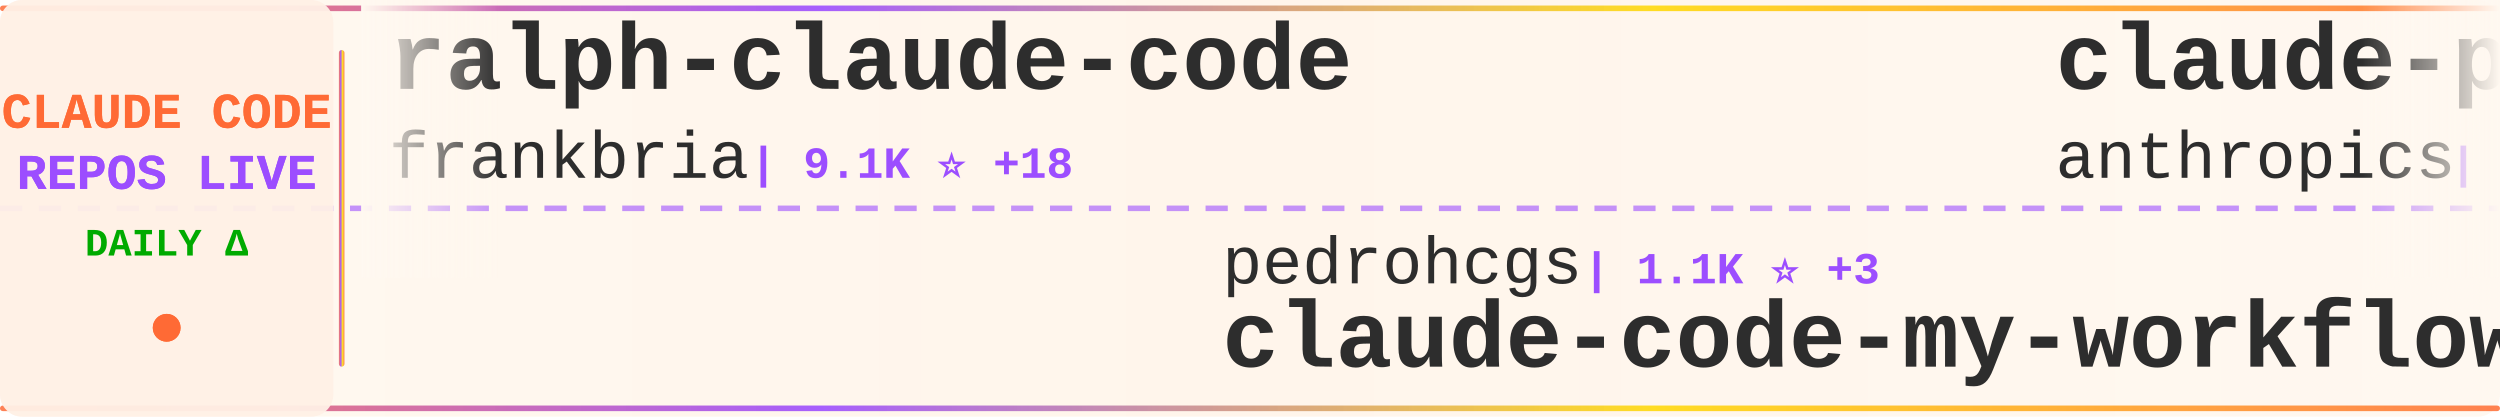
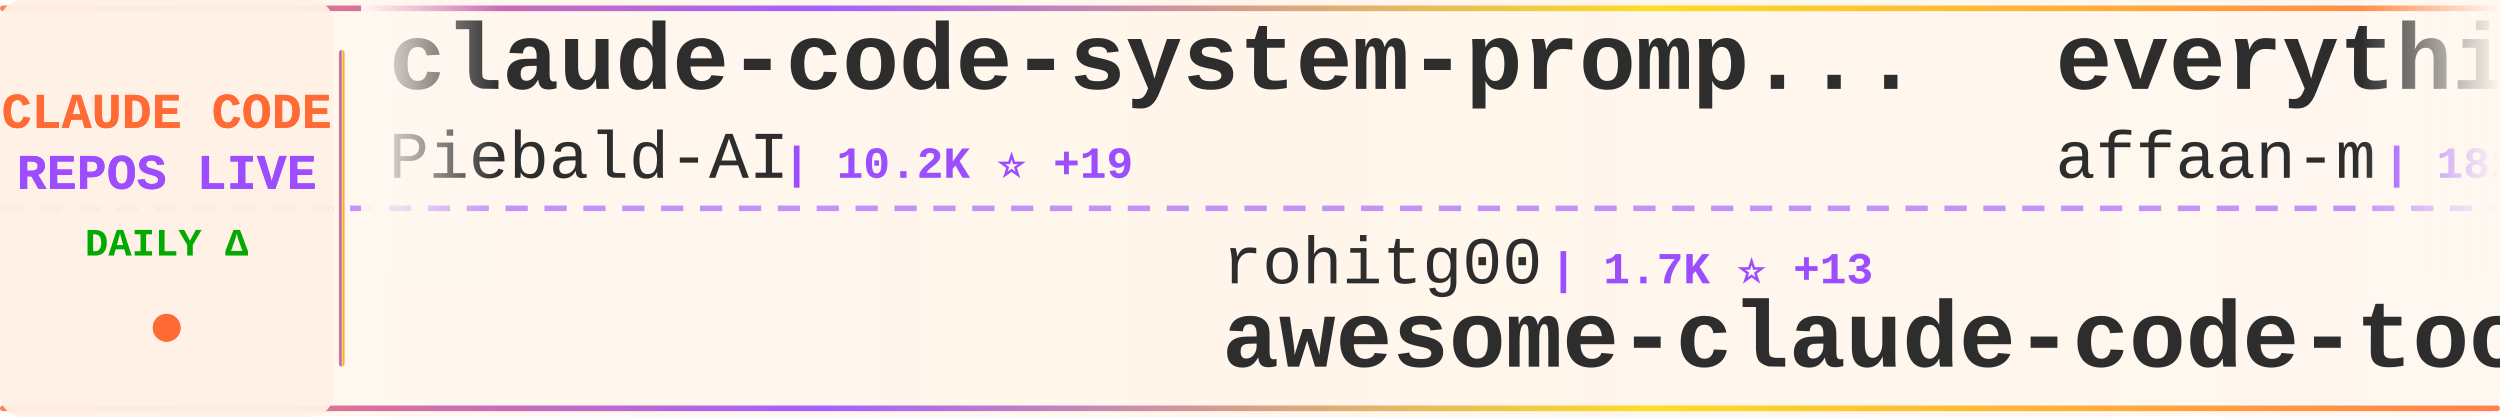
<svg xmlns="http://www.w3.org/2000/svg" width="900" height="150">
  <defs>
    <linearGradient id="tickerBg" x1="0%" y1="0%" x2="100%" y2="0%">
      <stop offset="0%" style="stop-color:#fff8f0;stop-opacity:0.98" />
      <stop offset="50%" style="stop-color:#fff5eb;stop-opacity:1" />
      <stop offset="100%" style="stop-color:#fff8f0;stop-opacity:0.98" />
    </linearGradient>
    <linearGradient id="borderGrad" x1="0%" y1="0%" x2="100%" y2="0%">
      <stop offset="0%" style="stop-color:#FF6B35;stop-opacity:0.85">
        <animate attributeName="stop-opacity" values="0.85;1;0.85" dur="2s" repeatCount="indefinite" />
      </stop>
      <stop offset="33%" style="stop-color:#9C4EFF;stop-opacity:0.9">
        <animate attributeName="stop-opacity" values="0.9;1;0.9" dur="2.2s" repeatCount="indefinite" />
      </stop>
      <stop offset="66%" style="stop-color:#FFD700;stop-opacity:0.85">
        <animate attributeName="stop-opacity" values="0.85;1;0.85" dur="1.8s" repeatCount="indefinite" />
      </stop>
      <stop offset="100%" style="stop-color:#FF6B35;stop-opacity:0.85">
        <animate attributeName="stop-opacity" values="0.85;1;0.85" dur="2s" repeatCount="indefinite" />
      </stop>
    </linearGradient>
    <filter id="textGlow">
      <feGaussianBlur stdDeviation="0.15" result="coloredBlur" />
      <feMerge>
        <feMergeNode in="coloredBlur" />
        <feMergeNode in="SourceGraphic" />
      </feMerge>
    </filter>
    <filter id="metricGlow">
      <feGaussianBlur stdDeviation="0.2" result="coloredBlur" />
      <feMerge>
        <feMergeNode in="coloredBlur" />
        <feMergeNode in="SourceGraphic" />
      </feMerge>
    </filter>
    <linearGradient id="leftFade" x1="0%" y1="0%" x2="100%" y2="0%">
      <stop offset="0%" style="stop-color:#fff8f0;stop-opacity:1" />
      <stop offset="100%" style="stop-color:#fff8f0;stop-opacity:0" />
    </linearGradient>
    <linearGradient id="rightFade" x1="0%" y1="0%" x2="100%" y2="0%">
      <stop offset="0%" style="stop-color:#fff8f0;stop-opacity:0" />
      <stop offset="100%" style="stop-color:#fff8f0;stop-opacity:1" />
    </linearGradient>
  </defs>
  <rect width="900" height="150" fill="url(#tickerBg)" rx="8" />
  <rect x="0" y="2" width="900" height="2" fill="url(#borderGrad)" rx="1" />
  <rect x="0" y="146" width="900" height="2" fill="url(#borderGrad)" rx="1" />
  <line x1="0" y1="75" x2="900" y2="75" stroke="#9C4EFF" stroke-width="2" stroke-dasharray="8 6" opacity="0.6" />
  <rect x="0" y="0" width="120" height="150" fill="#fff0e6" opacity="0.95" rx="8" />
  <text x="60" y="46" font-family="'Courier New', monospace" font-size="18" font-weight="bold" fill="#FF6B35" text-anchor="middle" filter="url(#textGlow)">
    CLAUDE CODE
  </text>
  <text x="60" y="68" font-family="'Courier New', monospace" font-size="18" font-weight="bold" fill="#9C4EFF" text-anchor="middle" filter="url(#textGlow)">
    REPOS LIVE
  </text>
  <text x="60" y="92" font-family="'Courier New', monospace" font-size="14" font-weight="bold" fill="#00aa00" text-anchor="middle">
    DAILY Δ
  </text>
  <circle cx="60" cy="118" r="5" fill="#FF6B35" filter="url(#metricGlow)">
    <animate attributeName="r" values="4;6;4" dur="1.5s" repeatCount="indefinite" />
    <animate attributeName="opacity" values="0.6;1;0.6" dur="1.5s" repeatCount="indefinite" />
  </circle>
  <rect x="122" y="18" width="2" height="114" fill="url(#borderGrad)" rx="1" />
  <clipPath id="tickerClip">
    <rect x="130" y="0" width="770" height="150" />
  </clipPath>
  <g clip-path="url(#tickerClip)">
    <g id="tickerItems">
      <animateTransform attributeName="transform" attributeType="XML" type="translate" from="0 0" to="-3000 0" dur="54s" repeatCount="indefinite" />
      <g transform="translate(0, 0)">
-         <text x="140" y="32" font-family="'Courier New', monospace" font-size="34" font-weight="bold" fill="#2d2d2d">ralph-claude-code</text>
-         <text x="140" y="64" font-family="'Courier New', monospace" font-size="24" font-weight="normal" fill="#2d2d2d" opacity="1.0">frankbria</text>
-         <text x="270" y="64" font-family="'Courier New', monospace" font-size="16" font-weight="bold" fill="#9C4EFF"> | 9.1K ⭐ +18</text>
+         <text x="140" y="32" font-family="'Courier New', monospace" font-size="34" font-weight="bold" fill="#2d2d2d">claude-code-system-promp...</text>
+         <text x="140" y="64" font-family="'Courier New', monospace" font-size="24" font-weight="normal" fill="#2d2d2d" opacity="1.0">Piebald-AI</text>
+         <text x="282" y="64" font-family="'Courier New', monospace" font-size="16" font-weight="bold" fill="#9C4EFF"> | 10.2K ⭐ +19</text>
      </g>
      <g transform="translate(300, 0)">
-         <text x="140" y="102" font-family="'Courier New', monospace" font-size="24" font-weight="normal" fill="#2d2d2d" opacity="1.0">pedrohcgs</text>
-         <text x="270" y="102" font-family="'Courier New', monospace" font-size="16" font-weight="bold" fill="#9C4EFF"> | 1.1K ⭐ +3</text>
-         <text x="140" y="132" font-family="'Courier New', monospace" font-size="34" font-weight="bold" fill="#2d2d2d">claude-code-my-workflow</text>
+         <text x="140" y="102" font-family="'Courier New', monospace" font-size="24" font-weight="normal" fill="#2d2d2d" opacity="1.0">rohitg00</text>
+         <text x="258" y="102" font-family="'Courier New', monospace" font-size="16" font-weight="bold" fill="#9C4EFF"> | 1.7K ⭐ +13</text>
+         <text x="140" y="132" font-family="'Courier New', monospace" font-size="34" font-weight="bold" fill="#2d2d2d">awesome-claude-code-tool...</text>
      </g>
      <g transform="translate(600, 0)">
-         <text x="140" y="32" font-family="'Courier New', monospace" font-size="34" font-weight="bold" fill="#2d2d2d">claude-plugins-official</text>
-         <text x="140" y="64" font-family="'Courier New', monospace" font-size="24" font-weight="normal" fill="#2d2d2d" opacity="1.0">anthropics</text>
-         <text x="282" y="64" font-family="'Courier New', monospace" font-size="16" font-weight="bold" fill="#9C4EFF"> | 19.3K ⭐ +88</text>
+         <text x="140" y="32" font-family="'Courier New', monospace" font-size="34" font-weight="bold" fill="#2d2d2d">everything-claude-code</text>
+         <text x="140" y="64" font-family="'Courier New', monospace" font-size="24" font-weight="normal" fill="#2d2d2d" opacity="1.0">affaan-m</text>
+         <text x="258" y="64" font-family="'Courier New', monospace" font-size="16" font-weight="bold" fill="#9C4EFF"> | 182.0K ⭐ +924</text>
      </g>
      <g transform="translate(900, 0)">
-         <text x="140" y="102" font-family="'Courier New', monospace" font-size="24" font-weight="normal" fill="#2d2d2d" opacity="1.0">LING71671</text>
-         <text x="270" y="102" font-family="'Courier New', monospace" font-size="16" font-weight="bold" fill="#9C4EFF"> | 831 ⭐ +3</text>
-         <text x="140" y="132" font-family="'Courier New', monospace" font-size="34" font-weight="bold" fill="#2d2d2d">Open-ClaudeCode</text>
-       </g>
-       <g transform="translate(1200, 0)">
-         <text x="140" y="32" font-family="'Courier New', monospace" font-size="34" font-weight="bold" fill="#2d2d2d">collection-claude-code-s...</text>
-         <text x="140" y="64" font-family="'Courier New', monospace" font-size="24" font-weight="normal" fill="#2d2d2d" opacity="1.0">chauncygu</text>
-         <text x="270" y="64" font-family="'Courier New', monospace" font-size="16" font-weight="bold" fill="#9C4EFF"> | 2.4K ⭐ +5</text>
-       </g>
-       <g transform="translate(1500, 0)">
-         <text x="140" y="102" font-family="'Courier New', monospace" font-size="24" font-weight="normal" fill="#2d2d2d" opacity="1.0">RichardAtCT</text>
-         <text x="294" y="102" font-family="'Courier New', monospace" font-size="16" font-weight="bold" fill="#9C4EFF"> | 2.6K ⭐ +9</text>
-         <text x="140" y="132" font-family="'Courier New', monospace" font-size="34" font-weight="bold" fill="#2d2d2d">claude-code-telegram</text>
-       </g>
-       <g transform="translate(1800, 0)">
-         <text x="140" y="32" font-family="'Courier New', monospace" font-size="34" font-weight="bold" fill="#2d2d2d">Claude-Code</text>
-         <text x="140" y="64" font-family="'Courier New', monospace" font-size="24" font-weight="normal" fill="#2d2d2d" opacity="1.0">KPR111</text>
-         <text x="234" y="64" font-family="'Courier New', monospace" font-size="16" font-weight="bold" fill="#9C4EFF"> | 17 ⭐ +1</text>
-       </g>
-       <g transform="translate(2100, 0)">
-         <text x="140" y="102" font-family="'Courier New', monospace" font-size="24" font-weight="normal" fill="#2d2d2d" opacity="1.0">ChinaSiro</text>
-         <text x="270" y="102" font-family="'Courier New', monospace" font-size="16" font-weight="bold" fill="#9C4EFF"> | 9.2K ⭐ +9</text>
-         <text x="140" y="132" font-family="'Courier New', monospace" font-size="34" font-weight="bold" fill="#2d2d2d">claude-code-sourcemap</text>
-       </g>
-       <g transform="translate(2400, 0)">
-         <text x="140" y="32" font-family="'Courier New', monospace" font-size="34" font-weight="bold" fill="#2d2d2d">Claude-code</text>
-         <text x="140" y="64" font-family="'Courier New', monospace" font-size="24" font-weight="normal" fill="#2d2d2d" opacity="1.0">fazxes</text>
-         <text x="234" y="64" font-family="'Courier New', monospace" font-size="16" font-weight="bold" fill="#9C4EFF"> | 215 ⭐</text>
-       </g>
-       <g transform="translate(2700, 0)">
        <text x="140" y="102" font-family="'Courier New', monospace" font-size="24" font-weight="normal" fill="#2d2d2d" opacity="1.0">huangserva</text>
        <text x="282" y="102" font-family="'Courier New', monospace" font-size="16" font-weight="bold" fill="#9C4EFF"> | 582 ⭐</text>
        <text x="140" y="132" font-family="'Courier New', monospace" font-size="34" font-weight="bold" fill="#2d2d2d">claude-code-cli</text>
      </g>
+       <g transform="translate(1200, 0)">
+         <text x="140" y="32" font-family="'Courier New', monospace" font-size="34" font-weight="bold" fill="#2d2d2d">nanoclaw</text>
+         <text x="140" y="64" font-family="'Courier New', monospace" font-size="24" font-weight="normal" fill="#2d2d2d" opacity="1.0">nanocoai</text>
+         <text x="258" y="64" font-family="'Courier New', monospace" font-size="16" font-weight="bold" fill="#9C4EFF"> | 28.9K ⭐ +28</text>
+       </g>
+       <g transform="translate(1500, 0)">
+         <text x="140" y="102" font-family="'Courier New', monospace" font-size="24" font-weight="normal" fill="#2d2d2d" opacity="1.0">Windy3f3f3f3f</text>
+         <text x="318" y="102" font-family="'Courier New', monospace" font-size="16" font-weight="bold" fill="#9C4EFF"> | 2.4K ⭐ +15</text>
+         <text x="140" y="132" font-family="'Courier New', monospace" font-size="34" font-weight="bold" fill="#2d2d2d">how-claude-code-works</text>
+       </g>
+       <g transform="translate(1800, 0)">
+         <text x="140" y="32" font-family="'Courier New', monospace" font-size="34" font-weight="bold" fill="#2d2d2d">claude-task-master</text>
+         <text x="140" y="64" font-family="'Courier New', monospace" font-size="24" font-weight="normal" fill="#2d2d2d" opacity="1.0">eyaltoledano</text>
+         <text x="306" y="64" font-family="'Courier New', monospace" font-size="16" font-weight="bold" fill="#9C4EFF"> | 27.1K ⭐ +19</text>
+       </g>
+       <g transform="translate(2100, 0)">
+         <text x="140" y="102" font-family="'Courier New', monospace" font-size="24" font-weight="normal" fill="#2d2d2d" opacity="1.0">anthropics</text>
+         <text x="282" y="102" font-family="'Courier New', monospace" font-size="16" font-weight="bold" fill="#9C4EFF"> | 19.4K ⭐ +90</text>
+         <text x="140" y="132" font-family="'Courier New', monospace" font-size="34" font-weight="bold" fill="#2d2d2d">claude-plugins-official</text>
+       </g>
+       <g transform="translate(2400, 0)">
+         <text x="140" y="32" font-family="'Courier New', monospace" font-size="34" font-weight="bold" fill="#2d2d2d">claude-code-webui</text>
+         <text x="140" y="64" font-family="'Courier New', monospace" font-size="24" font-weight="normal" fill="#2d2d2d" opacity="1.0">sugyan</text>
+         <text x="234" y="64" font-family="'Courier New', monospace" font-size="16" font-weight="bold" fill="#9C4EFF"> | 1.1K ⭐ +1</text>
+       </g>
+       <g transform="translate(2700, 0)">
+         <text x="140" y="102" font-family="'Courier New', monospace" font-size="24" font-weight="normal" fill="#2d2d2d" opacity="1.0">ykdojo</text>
+         <text x="234" y="102" font-family="'Courier New', monospace" font-size="16" font-weight="bold" fill="#9C4EFF"> | 8.3K ⭐ +24</text>
+         <text x="140" y="132" font-family="'Courier New', monospace" font-size="34" font-weight="bold" fill="#2d2d2d">claude-code-tips</text>
+       </g>
      <g transform="translate(3000, 0)">
-         <text x="140" y="32" font-family="'Courier New', monospace" font-size="34" font-weight="bold" fill="#2d2d2d">ralph-claude-code</text>
-         <text x="140" y="64" font-family="'Courier New', monospace" font-size="24" font-weight="normal" fill="#2d2d2d" opacity="1.0">frankbria</text>
-         <text x="270" y="64" font-family="'Courier New', monospace" font-size="16" font-weight="bold" fill="#9C4EFF"> | 9.1K ⭐ +18</text>
+         <text x="140" y="32" font-family="'Courier New', monospace" font-size="34" font-weight="bold" fill="#2d2d2d">claude-code-system-promp...</text>
+         <text x="140" y="64" font-family="'Courier New', monospace" font-size="24" font-weight="normal" fill="#2d2d2d" opacity="1.0">Piebald-AI</text>
+         <text x="282" y="64" font-family="'Courier New', monospace" font-size="16" font-weight="bold" fill="#9C4EFF"> | 10.2K ⭐ +19</text>
      </g>
      <g transform="translate(3300, 0)">
-         <text x="140" y="102" font-family="'Courier New', monospace" font-size="24" font-weight="normal" fill="#2d2d2d" opacity="1.0">pedrohcgs</text>
-         <text x="270" y="102" font-family="'Courier New', monospace" font-size="16" font-weight="bold" fill="#9C4EFF"> | 1.1K ⭐ +3</text>
-         <text x="140" y="132" font-family="'Courier New', monospace" font-size="34" font-weight="bold" fill="#2d2d2d">claude-code-my-workflow</text>
+         <text x="140" y="102" font-family="'Courier New', monospace" font-size="24" font-weight="normal" fill="#2d2d2d" opacity="1.0">rohitg00</text>
+         <text x="258" y="102" font-family="'Courier New', monospace" font-size="16" font-weight="bold" fill="#9C4EFF"> | 1.7K ⭐ +13</text>
+         <text x="140" y="132" font-family="'Courier New', monospace" font-size="34" font-weight="bold" fill="#2d2d2d">awesome-claude-code-tool...</text>
      </g>
      <g transform="translate(3600, 0)">
-         <text x="140" y="32" font-family="'Courier New', monospace" font-size="34" font-weight="bold" fill="#2d2d2d">claude-plugins-official</text>
-         <text x="140" y="64" font-family="'Courier New', monospace" font-size="24" font-weight="normal" fill="#2d2d2d" opacity="1.0">anthropics</text>
-         <text x="282" y="64" font-family="'Courier New', monospace" font-size="16" font-weight="bold" fill="#9C4EFF"> | 19.3K ⭐ +88</text>
+         <text x="140" y="32" font-family="'Courier New', monospace" font-size="34" font-weight="bold" fill="#2d2d2d">everything-claude-code</text>
+         <text x="140" y="64" font-family="'Courier New', monospace" font-size="24" font-weight="normal" fill="#2d2d2d" opacity="1.0">affaan-m</text>
+         <text x="258" y="64" font-family="'Courier New', monospace" font-size="16" font-weight="bold" fill="#9C4EFF"> | 182.0K ⭐ +924</text>
      </g>
      <g transform="translate(3900, 0)">
-         <text x="140" y="102" font-family="'Courier New', monospace" font-size="24" font-weight="normal" fill="#2d2d2d" opacity="1.0">LING71671</text>
-         <text x="270" y="102" font-family="'Courier New', monospace" font-size="16" font-weight="bold" fill="#9C4EFF"> | 831 ⭐ +3</text>
-         <text x="140" y="132" font-family="'Courier New', monospace" font-size="34" font-weight="bold" fill="#2d2d2d">Open-ClaudeCode</text>
+         <text x="140" y="102" font-family="'Courier New', monospace" font-size="24" font-weight="normal" fill="#2d2d2d" opacity="1.0">huangserva</text>
+         <text x="282" y="102" font-family="'Courier New', monospace" font-size="16" font-weight="bold" fill="#9C4EFF"> | 582 ⭐</text>
+         <text x="140" y="132" font-family="'Courier New', monospace" font-size="34" font-weight="bold" fill="#2d2d2d">claude-code-cli</text>
      </g>
    </g>
  </g>
  <rect x="130" y="0" width="50" height="100" fill="url(#leftFade)" />
  <rect x="850" y="0" width="50" height="100" fill="url(#rightFade)" />
</svg>
